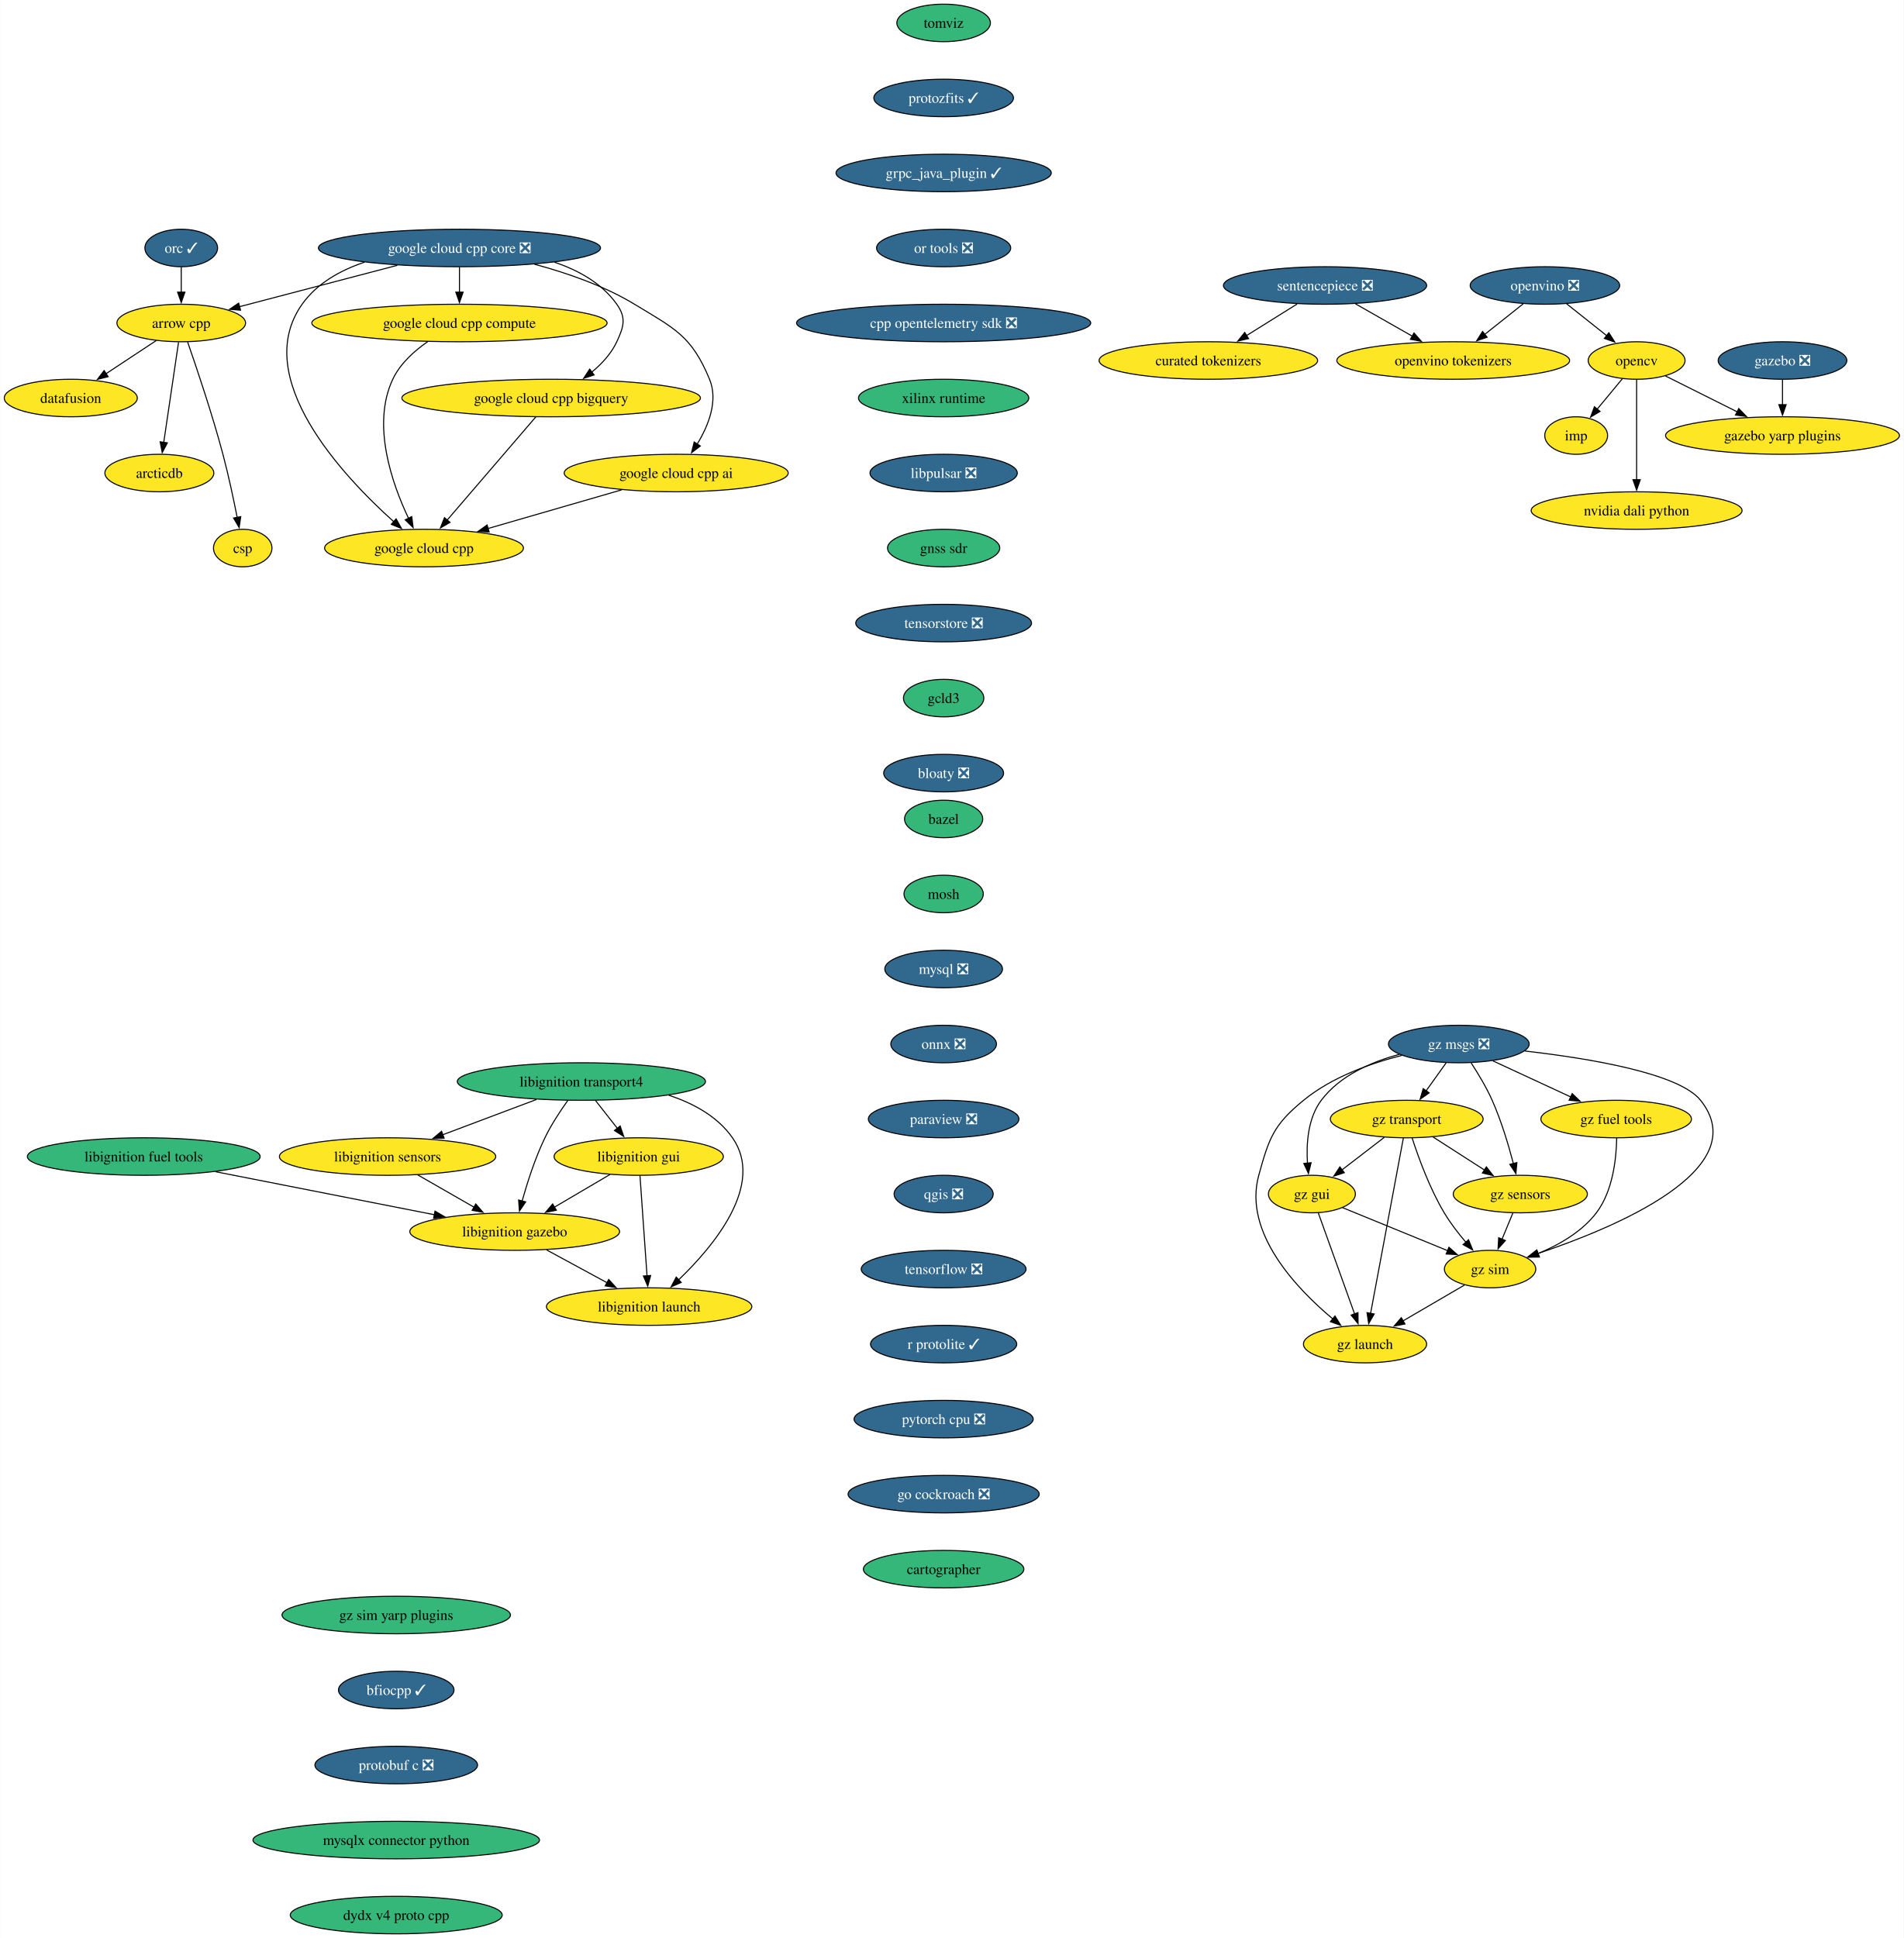
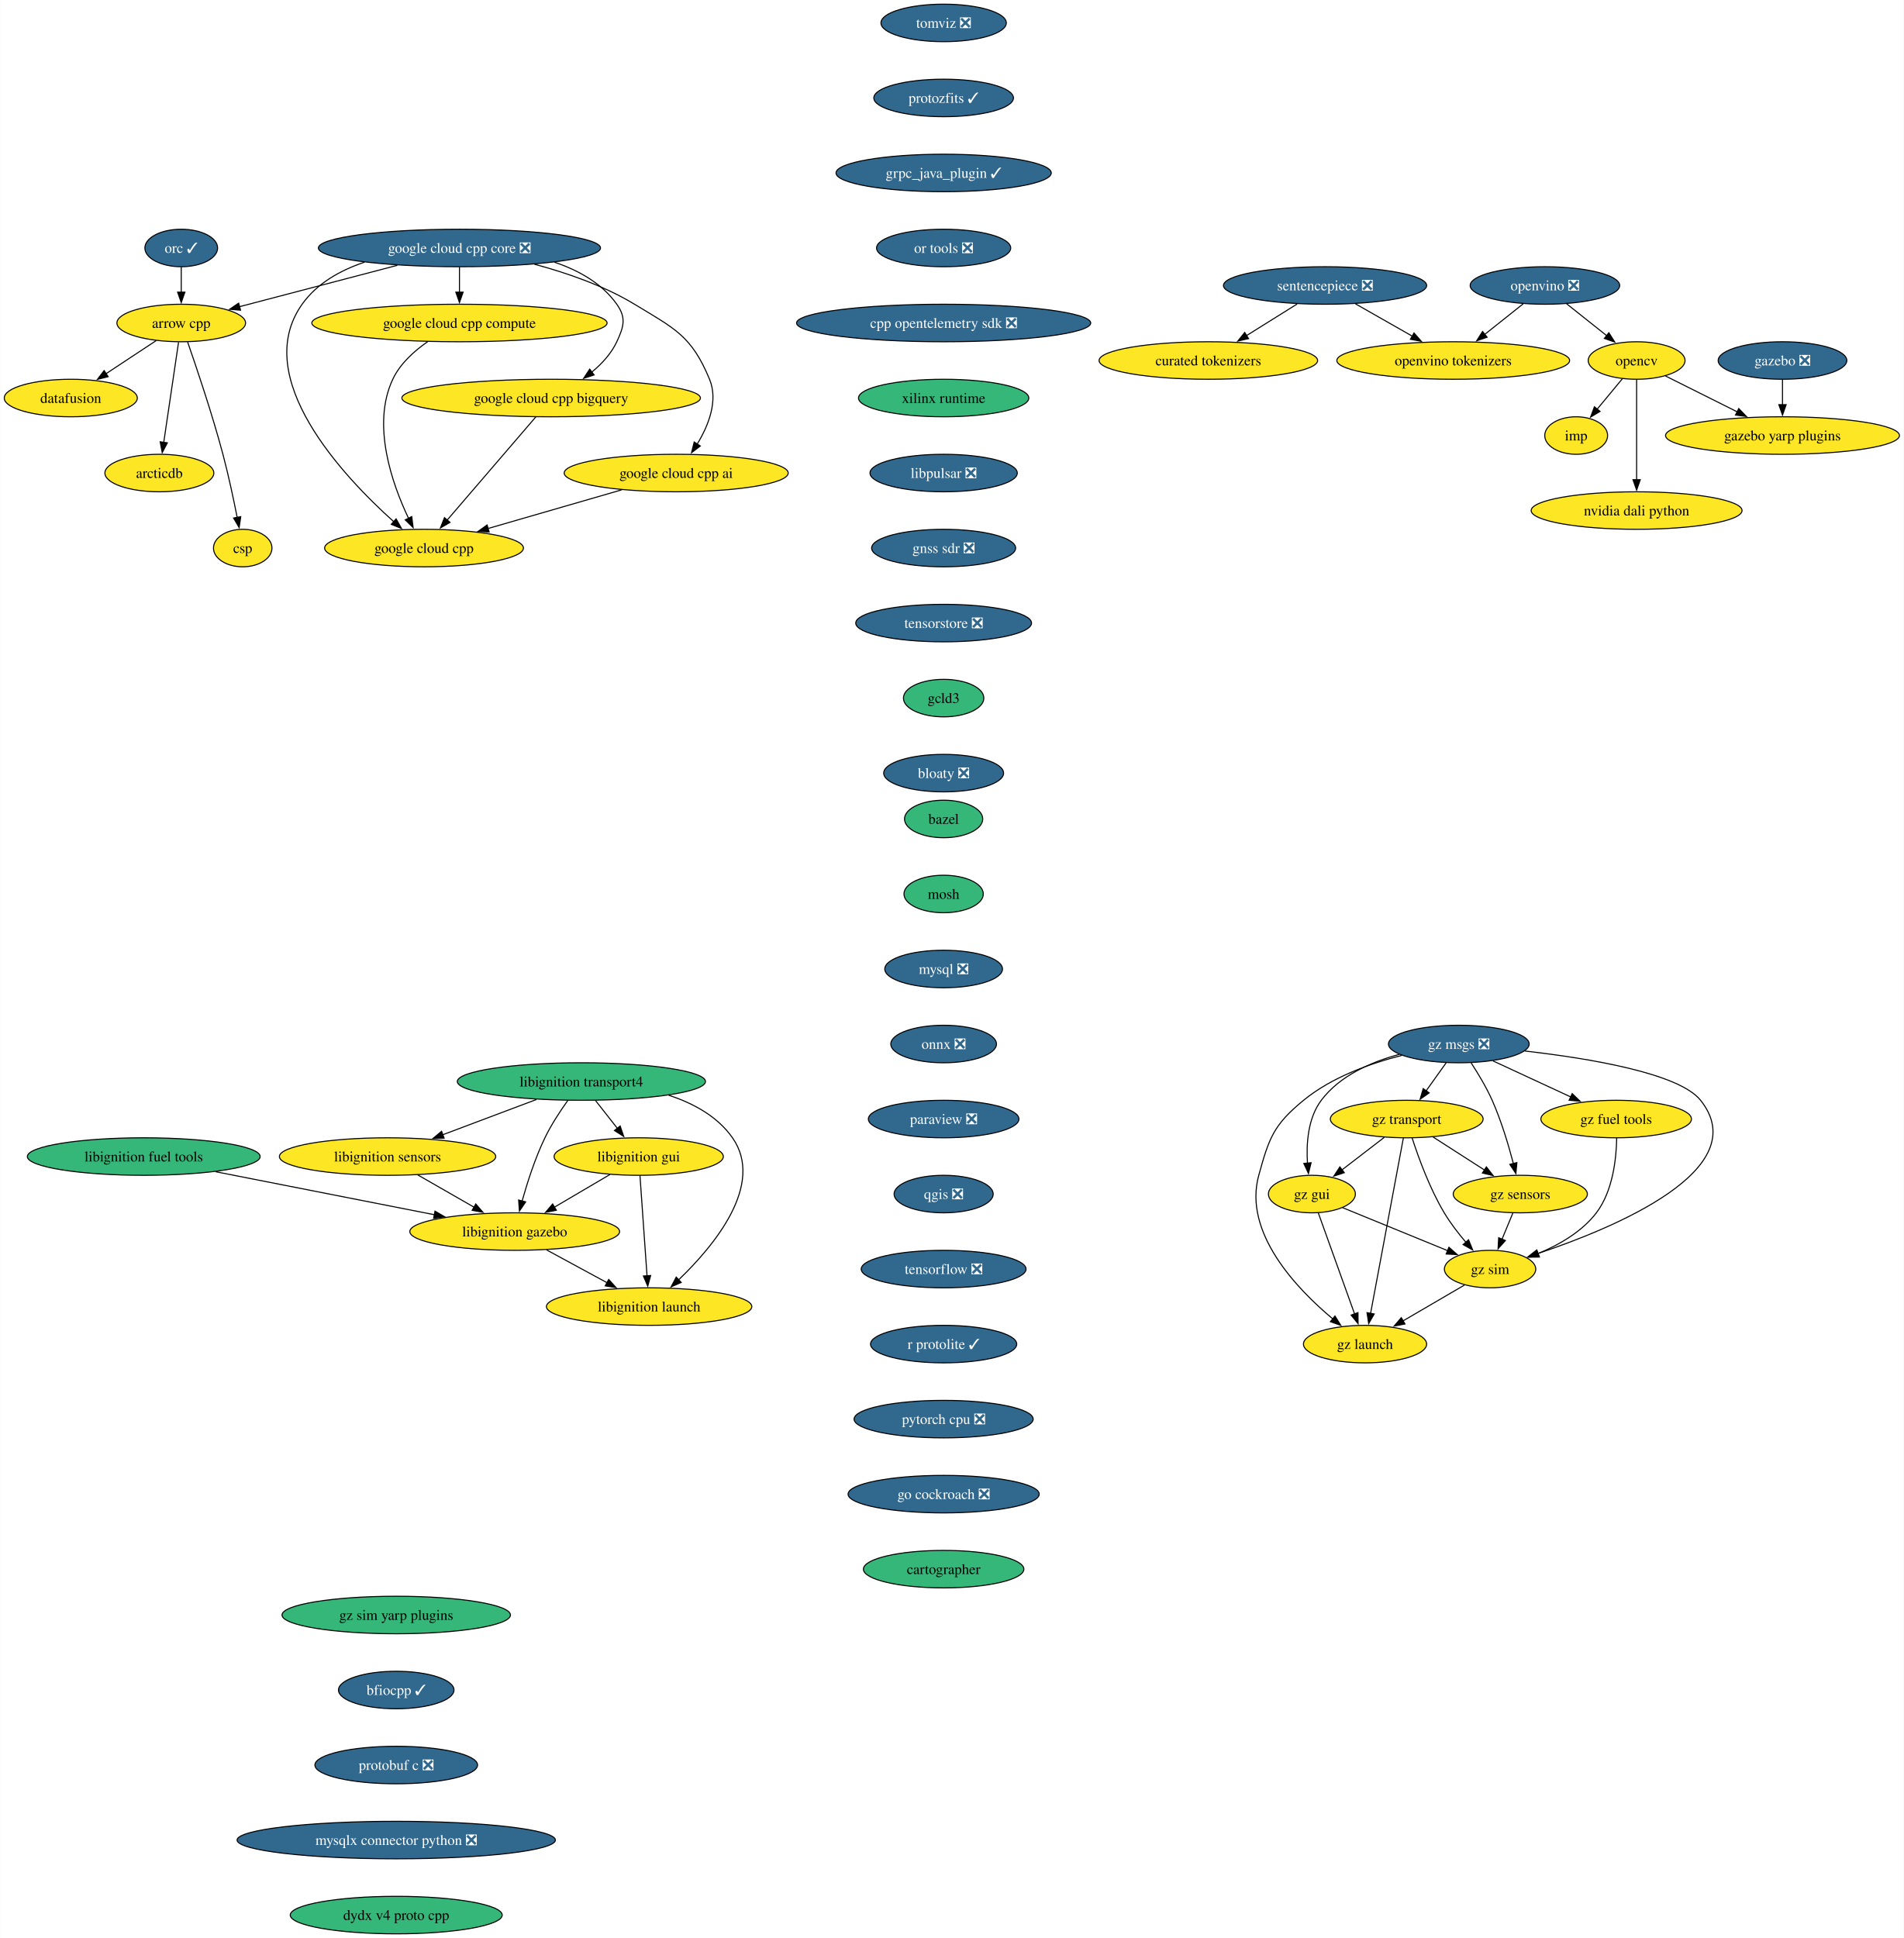
<svg xmlns="http://www.w3.org/2000/svg" xmlns:xlink="http://www.w3.org/1999/xlink" width="1827pt" height="1860pt" viewBox="0.00 0.00 1826.80 1860.00">
  <g id="graph0" class="graph" transform="scale(1 1) rotate(0) translate(4 1856)">
    <polygon fill="white" stroke="none" points="-4,4 -4,-1856 1822.8,-1856 1822.8,4 -4,4" />
    <g id="node1" class="node">
      <g id="a_node1">
        <a xlink:href="https://github.com/conda-forge/arrow-cpp-feedstock" xlink:title="arrow cpp">
          <ellipse fill="#fde725" stroke="black" cx="169.84" cy="-1546" rx="61.73" ry="18" />
          <text text-anchor="middle" x="169.84" y="-1541.33" font-family="Times,serif" font-size="14.00">arrow cpp</text>
        </a>
      </g>
    </g>
    <g id="node2" class="node">
      <g id="a_node2">
        <a xlink:href="https://github.com/conda-forge/datafusion-feedstock" xlink:title="datafusion">
          <ellipse fill="#fde725" stroke="black" cx="63.84" cy="-1474" rx="63.84" ry="18" />
          <text text-anchor="middle" x="63.84" y="-1469.33" font-family="Times,serif" font-size="14.00">datafusion</text>
        </a>
      </g>
    </g>
    <g id="edge1" class="edge">
      <path fill="none" stroke="black" d="M145.78,-1529.12C131.52,-1519.7 113.22,-1507.61 97.53,-1497.25" />
      <polygon fill="black" stroke="black" points="99.7,-1494.49 89.42,-1491.9 95.84,-1500.33 99.7,-1494.49" />
    </g>
    <g id="node3" class="node">
      <g id="a_node3">
        <a xlink:href="https://github.com/conda-forge/arcticdb-feedstock" xlink:title="arcticdb">
          <ellipse fill="#fde725" stroke="black" cx="148.84" cy="-1402" rx="52.26" ry="18" />
          <text text-anchor="middle" x="148.84" y="-1397.33" font-family="Times,serif" font-size="14.00">arcticdb</text>
        </a>
      </g>
    </g>
    <g id="edge2" class="edge">
      <path fill="none" stroke="black" d="M167.26,-1527.59C163.71,-1503.61 157.29,-1460.14 153.04,-1431.42" />
      <polygon fill="black" stroke="black" points="156.51,-1430.99 151.59,-1421.61 149.59,-1432.01 156.51,-1430.99" />
    </g>
    <g id="node4" class="node">
      <g id="a_node4">
        <a xlink:href="https://github.com/conda-forge/csp-feedstock" xlink:title="csp">
          <ellipse fill="#fde725" stroke="black" cx="228.84" cy="-1330" rx="28.06" ry="18" />
          <text text-anchor="middle" x="228.84" y="-1325.33" font-family="Times,serif" font-size="14.00">csp</text>
        </a>
      </g>
    </g>
    <g id="edge3" class="edge">
      <path fill="none" stroke="black" d="M175.95,-1527.77C184.31,-1503.81 199.47,-1458.97 209.84,-1420 215.18,-1399.9 220.05,-1376.94 223.52,-1359.38" />
      <polygon fill="black" stroke="black" points="226.94,-1360.15 225.41,-1349.67 220.07,-1358.82 226.94,-1360.15" />
    </g>
    <g id="node5" class="node">
      <g id="a_node5">
        <a xlink:href="https://github.com/conda-forge/bazel-feedstock" xlink:title="bazel">
          <ellipse fill="#35b779" stroke="black" cx="901.51" cy="-1070" rx="37.53" ry="18" />
          <text text-anchor="middle" x="901.51" y="-1065.33" font-family="Times,serif" font-size="14.00">bazel</text>
        </a>
      </g>
    </g>
    <g id="node6" class="node">
      <g id="a_node6">
        <a xlink:href="https://github.com/conda-forge/mosh-feedstock" xlink:title="mosh">
          <ellipse fill="#35b779" stroke="black" cx="901.51" cy="-998" rx="38.06" ry="18" />
          <text text-anchor="middle" x="901.51" y="-993.33" font-family="Times,serif" font-size="14.00">mosh</text>
        </a>
      </g>
    </g>
    <g id="node7" class="node">
      <g id="a_node7">
        <a xlink:href="https://github.com/conda-forge/mysql-feedstock/pull/107" xlink:title="mysql ❎">
          <ellipse fill="#31688e" stroke="black" cx="901.51" cy="-926" rx="56.47" ry="18" />
          <text text-anchor="middle" x="901.51" y="-921.33" font-family="Times,serif" font-size="14.00" fill="white">mysql ❎</text>
        </a>
      </g>
    </g>
    <g id="node8" class="node">
      <g id="a_node8">
        <a xlink:href="https://github.com/conda-forge/onnx-feedstock/pull/125" xlink:title="onnx ❎">
          <ellipse fill="#31688e" stroke="black" cx="901.51" cy="-854" rx="50.68" ry="18" />
          <text text-anchor="middle" x="901.51" y="-849.33" font-family="Times,serif" font-size="14.00" fill="white">onnx ❎</text>
        </a>
      </g>
    </g>
    <g id="node9" class="node">
      <g id="a_node9">
        <a xlink:href="https://github.com/conda-forge/paraview-feedstock/pull/269" xlink:title="paraview ❎">
          <ellipse fill="#31688e" stroke="black" cx="901.51" cy="-782" rx="72.25" ry="18" />
          <text text-anchor="middle" x="901.51" y="-777.33" font-family="Times,serif" font-size="14.00" fill="white">paraview ❎</text>
        </a>
      </g>
    </g>
    <g id="node14" class="node">
      <g id="a_node14">
        <a xlink:href="https://github.com/conda-forge/qgis-feedstock/pull/495" xlink:title="qgis ❎">
          <ellipse fill="#31688e" stroke="black" cx="901.51" cy="-710" rx="47.53" ry="18" />
          <text text-anchor="middle" x="901.51" y="-705.33" font-family="Times,serif" font-size="14.00" fill="white">qgis ❎</text>
        </a>
      </g>
    </g>
    <g id="node10" class="node">
      <g id="a_node10">
        <a xlink:href="https://github.com/conda-forge/opencv-feedstock" xlink:title="opencv">
          <ellipse fill="#fde725" stroke="black" cx="1566.56" cy="-1510" rx="46.47" ry="18" />
          <text text-anchor="middle" x="1566.56" y="-1505.33" font-family="Times,serif" font-size="14.00">opencv</text>
        </a>
      </g>
    </g>
    <g id="node11" class="node">
      <g id="a_node11">
        <a xlink:href="https://github.com/conda-forge/imp-feedstock" xlink:title="imp">
          <ellipse fill="#fde725" stroke="black" cx="1508.56" cy="-1438" rx="30.16" ry="18" />
          <text text-anchor="middle" x="1508.56" y="-1433.33" font-family="Times,serif" font-size="14.00">imp</text>
        </a>
      </g>
    </g>
    <g id="edge8" class="edge">
      <path fill="none" stroke="black" d="M1552.81,-1492.41C1545.6,-1483.71 1536.64,-1472.89 1528.66,-1463.26" />
      <polygon fill="black" stroke="black" points="1531.45,-1461.14 1522.38,-1455.68 1526.06,-1465.61 1531.45,-1461.14" />
    </g>
    <g id="node12" class="node">
      <g id="a_node12">
        <a xlink:href="https://github.com/conda-forge/gazebo-yarp-plugins-feedstock" xlink:title="gazebo yarp plugins">
          <ellipse fill="#fde725" stroke="black" cx="1706.56" cy="-1438" rx="112.24" ry="18" />
          <text text-anchor="middle" x="1706.56" y="-1433.33" font-family="Times,serif" font-size="14.00">gazebo yarp plugins</text>
        </a>
      </g>
    </g>
    <g id="edge9" class="edge">
      <path fill="none" stroke="black" d="M1594.22,-1495.17C1613.91,-1485.32 1640.77,-1471.89 1663.29,-1460.64" />
      <polygon fill="black" stroke="black" points="1664.55,-1463.92 1671.93,-1456.31 1661.42,-1457.66 1664.55,-1463.92" />
    </g>
    <g id="node13" class="node">
      <g id="a_node13">
        <a xlink:href="https://github.com/conda-forge/nvidia-dali-python-feedstock" xlink:title="nvidia dali python">
          <ellipse fill="#fde725" stroke="black" cx="1566.56" cy="-1366" rx="101.19" ry="18" />
          <text text-anchor="middle" x="1566.56" y="-1361.33" font-family="Times,serif" font-size="14.00">nvidia dali python</text>
        </a>
      </g>
    </g>
    <g id="edge10" class="edge">
      <path fill="none" stroke="black" d="M1566.56,-1491.59C1566.56,-1467.61 1566.56,-1424.14 1566.56,-1395.42" />
      <polygon fill="black" stroke="black" points="1570.06,-1395.62 1566.56,-1385.62 1563.06,-1395.62 1570.06,-1395.62" />
    </g>
    <g id="node15" class="node">
      <g id="a_node15">
        <a xlink:href="https://github.com/conda-forge/tensorflow-feedstock/pull/411" xlink:title="tensorflow ❎">
          <ellipse fill="#31688e" stroke="black" cx="901.51" cy="-638" rx="79.09" ry="18" />
          <text text-anchor="middle" x="901.51" y="-633.33" font-family="Times,serif" font-size="14.00" fill="white">tensorflow ❎</text>
        </a>
      </g>
    </g>
    <g id="node16" class="node">
      <g id="a_node16">
        <a xlink:href="https://github.com/conda-forge/r-protolite-feedstock/pull/46" xlink:title="r protolite ✓">
          <ellipse fill="#31688e" stroke="black" cx="901.51" cy="-566" rx="70.15" ry="18" />
          <text text-anchor="middle" x="901.51" y="-561.33" font-family="Times,serif" font-size="14.00" fill="white">r protolite ✓</text>
        </a>
      </g>
    </g>
    <g id="node17" class="node">
      <g id="a_node17">
        <a xlink:href="https://github.com/conda-forge/pytorch-cpu-feedstock/pull/310" xlink:title="pytorch cpu ❎">
          <ellipse fill="#31688e" stroke="black" cx="901.51" cy="-494" rx="85.93" ry="18" />
          <text text-anchor="middle" x="901.51" y="-489.32" font-family="Times,serif" font-size="14.00" fill="white">pytorch cpu ❎</text>
        </a>
      </g>
    </g>
    <g id="node18" class="node">
      <g id="a_node18">
        <a xlink:href="https://github.com/conda-forge/go-cockroach-feedstock/pull/30" xlink:title="go cockroach ❎">
          <ellipse fill="#31688e" stroke="black" cx="901.51" cy="-422" rx="91.72" ry="18" />
          <text text-anchor="middle" x="901.51" y="-417.32" font-family="Times,serif" font-size="14.00" fill="white">go cockroach ❎</text>
        </a>
      </g>
    </g>
    <g id="node28" class="node">
      <g id="a_node28">
        <a xlink:href="https://github.com/conda-forge/cartographer-feedstock" xlink:title="cartographer">
          <ellipse fill="#35b779" stroke="black" cx="901.51" cy="-350" rx="76.99" ry="18" />
          <text text-anchor="middle" x="901.51" y="-345.32" font-family="Times,serif" font-size="14.00">cartographer</text>
        </a>
      </g>
    </g>
    <g id="node19" class="node">
      <g id="a_node19">
        <a xlink:href="https://github.com/conda-forge/orc-feedstock/pull/82" xlink:title="orc ✓">
          <ellipse fill="#31688e" stroke="black" cx="169.84" cy="-1618" rx="34.9" ry="18" />
          <text text-anchor="middle" x="169.84" y="-1613.33" font-family="Times,serif" font-size="14.00" fill="white">orc ✓</text>
        </a>
      </g>
    </g>
    <g id="edge16" class="edge">
      <path fill="none" stroke="black" d="M169.84,-1599.7C169.84,-1592.41 169.84,-1583.73 169.84,-1575.54" />
      <polygon fill="black" stroke="black" points="173.34,-1575.62 169.84,-1565.62 166.34,-1575.62 173.34,-1575.62" />
    </g>
    <g id="node20" class="node">
      <g id="a_node20">
        <a xlink:href="https://github.com/conda-forge/libignition-transport4-feedstock" xlink:title="libignition transport4">
          <ellipse fill="#35b779" stroke="black" cx="553.86" cy="-818" rx="119.08" ry="18" />
          <text text-anchor="middle" x="553.86" y="-813.33" font-family="Times,serif" font-size="14.00">libignition transport4</text>
        </a>
      </g>
    </g>
    <g id="node21" class="node">
      <g id="a_node21">
        <a xlink:href="https://github.com/conda-forge/libignition-sensors-feedstock" xlink:title="libignition sensors">
          <ellipse fill="#fde725" stroke="black" cx="367.86" cy="-746" rx="103.82" ry="18" />
          <text text-anchor="middle" x="367.86" y="-741.33" font-family="Times,serif" font-size="14.00">libignition sensors</text>
        </a>
      </g>
    </g>
    <g id="edge17" class="edge">
      <path fill="none" stroke="black" d="M510.72,-800.76C483.89,-790.67 449.19,-777.61 420.71,-766.89" />
      <polygon fill="black" stroke="black" points="422.13,-763.69 411.54,-763.44 419.67,-770.24 422.13,-763.69" />
    </g>
    <g id="node22" class="node">
      <g id="a_node22">
        <a xlink:href="https://github.com/conda-forge/libignition-gui-feedstock" xlink:title="libignition gui">
          <ellipse fill="#fde725" stroke="black" cx="608.86" cy="-746" rx="81.2" ry="18" />
          <text text-anchor="middle" x="608.86" y="-741.33" font-family="Times,serif" font-size="14.00">libignition gui</text>
        </a>
      </g>
    </g>
    <g id="edge18" class="edge">
      <path fill="none" stroke="black" d="M567.46,-799.7C573.78,-791.64 581.44,-781.89 588.45,-772.98" />
      <polygon fill="black" stroke="black" points="591.06,-775.32 594.49,-765.29 585.56,-771 591.06,-775.32" />
    </g>
    <g id="node23" class="node">
      <g id="a_node23">
        <a xlink:href="https://github.com/conda-forge/libignition-gazebo-feedstock" xlink:title="libignition gazebo">
          <ellipse fill="#fde725" stroke="black" cx="489.86" cy="-674" rx="100.66" ry="18" />
          <text text-anchor="middle" x="489.86" y="-669.33" font-family="Times,serif" font-size="14.00">libignition gazebo</text>
        </a>
      </g>
    </g>
    <g id="edge19" class="edge">
      <path fill="none" stroke="black" d="M540.96,-800.03C533.74,-789.96 524.99,-776.71 518.86,-764 509.42,-744.43 501.93,-721.02 496.93,-703.13" />
      <polygon fill="black" stroke="black" points="500.38,-702.47 494.4,-693.72 493.62,-704.28 500.38,-702.47" />
    </g>
    <g id="node24" class="node">
      <g id="a_node24">
        <a xlink:href="https://github.com/conda-forge/libignition-launch-feedstock" xlink:title="libignition launch">
          <ellipse fill="#fde725" stroke="black" cx="618.86" cy="-602" rx="98.56" ry="18" />
          <text text-anchor="middle" x="618.86" y="-597.33" font-family="Times,serif" font-size="14.00">libignition launch</text>
        </a>
      </g>
    </g>
    <g id="edge20" class="edge">
      <path fill="none" stroke="black" d="M637.61,-804.87C661.29,-797.14 684.5,-784.54 698.86,-764 730.19,-719.2 681.2,-660.33 647.13,-627.62" />
      <polygon fill="black" stroke="black" points="649.65,-625.19 639.95,-620.93 644.88,-630.31 649.65,-625.19" />
    </g>
    <g id="edge21" class="edge">
      <path fill="none" stroke="black" d="M396.77,-728.41C412.91,-719.15 433.24,-707.49 450.78,-697.42" />
      <polygon fill="black" stroke="black" points="452.49,-700.48 459.42,-692.47 449.01,-694.41 452.49,-700.48" />
    </g>
    <g id="edge22" class="edge">
      <path fill="none" stroke="black" d="M581.26,-728.76C565.42,-719.45 545.3,-707.61 527.97,-697.41" />
      <polygon fill="black" stroke="black" points="529.84,-694.45 519.44,-692.4 526.29,-700.49 529.84,-694.45" />
    </g>
    <g id="edge23" class="edge">
      <path fill="none" stroke="black" d="M610.09,-727.59C611.78,-703.61 614.84,-660.14 616.86,-631.42" />
      <polygon fill="black" stroke="black" points="620.34,-631.84 617.55,-621.62 613.36,-631.35 620.34,-631.84" />
    </g>
    <g id="edge24" class="edge">
      <path fill="none" stroke="black" d="M520.43,-656.41C537.78,-647 559.71,-635.1 578.47,-624.92" />
      <polygon fill="black" stroke="black" points="580.06,-628.04 587.18,-620.19 576.72,-621.89 580.06,-628.04" />
    </g>
    <g id="node25" class="node">
      <g id="a_node25">
        <a xlink:href="https://github.com/conda-forge/gazebo-feedstock/pull/236" xlink:title="gazebo ❎">
          <ellipse fill="#31688e" stroke="black" cx="1706.56" cy="-1510" rx="61.73" ry="18" />
          <text text-anchor="middle" x="1706.56" y="-1505.33" font-family="Times,serif" font-size="14.00" fill="white">gazebo ❎</text>
        </a>
      </g>
    </g>
    <g id="edge25" class="edge">
      <path fill="none" stroke="black" d="M1706.56,-1491.7C1706.56,-1484.41 1706.56,-1475.73 1706.56,-1467.54" />
      <polygon fill="black" stroke="black" points="1710.06,-1467.62 1706.56,-1457.62 1703.06,-1467.62 1710.06,-1467.62" />
    </g>
    <g id="node26" class="node">
      <g id="a_node26">
        <a xlink:href="https://github.com/conda-forge/libignition-fuel-tools-feedstock" xlink:title="libignition fuel tools">
          <ellipse fill="#35b779" stroke="black" cx="133.86" cy="-746" rx="111.71" ry="18" />
          <text text-anchor="middle" x="133.86" y="-741.33" font-family="Times,serif" font-size="14.00">libignition fuel tools</text>
        </a>
      </g>
    </g>
    <g id="edge26" class="edge">
      <path fill="none" stroke="black" d="M202.92,-731.42C263.2,-719.57 350.56,-702.39 413.03,-690.11" />
      <polygon fill="black" stroke="black" points="413.38,-693.61 422.51,-688.24 412.03,-686.74 413.38,-693.61" />
    </g>
    <g id="node27" class="node">
      <g id="a_node27">
        <a xlink:href="https://github.com/conda-forge/google-cloud-cpp-feedstock" xlink:title="google cloud cpp">
          <ellipse fill="#fde725" stroke="black" cx="402.84" cy="-1330" rx="95.4" ry="18" />
          <text text-anchor="middle" x="402.84" y="-1325.33" font-family="Times,serif" font-size="14.00">google cloud cpp</text>
        </a>
      </g>
    </g>
    <g id="node29" class="node">
      <g id="a_node29">
        <a xlink:href="https://github.com/conda-forge/sentencepiece-feedstock/pull/62" xlink:title="sentencepiece ❎">
          <ellipse fill="#31688e" stroke="black" cx="1267.56" cy="-1582" rx="97.51" ry="18" />
          <text text-anchor="middle" x="1267.56" y="-1577.33" font-family="Times,serif" font-size="14.00" fill="white">sentencepiece ❎</text>
        </a>
      </g>
    </g>
    <g id="node30" class="node">
      <g id="a_node30">
        <a xlink:href="https://github.com/conda-forge/openvino-tokenizers-feedstock" xlink:title="openvino tokenizers">
          <ellipse fill="#fde725" stroke="black" cx="1390.56" cy="-1510" rx="111.71" ry="18" />
          <text text-anchor="middle" x="1390.56" y="-1505.33" font-family="Times,serif" font-size="14.00">openvino tokenizers</text>
        </a>
      </g>
    </g>
    <g id="edge28" class="edge">
      <path fill="none" stroke="black" d="M1296.71,-1564.41C1313.13,-1555.06 1333.86,-1543.27 1351.65,-1533.14" />
      <polygon fill="black" stroke="black" points="1352.92,-1536.45 1359.88,-1528.46 1349.45,-1530.37 1352.92,-1536.45" />
    </g>
    <g id="node31" class="node">
      <g id="a_node31">
        <a xlink:href="https://github.com/conda-forge/curated-tokenizers-feedstock" xlink:title="curated tokenizers">
          <ellipse fill="#fde725" stroke="black" cx="1155.56" cy="-1510" rx="104.87" ry="18" />
          <text text-anchor="middle" x="1155.56" y="-1505.33" font-family="Times,serif" font-size="14.00">curated tokenizers</text>
        </a>
      </g>
    </g>
    <g id="edge29" class="edge">
      <path fill="none" stroke="black" d="M1240.73,-1564.23C1226.15,-1555.12 1207.92,-1543.72 1192.06,-1533.82" />
      <polygon fill="black" stroke="black" points="1194.17,-1531.01 1183.84,-1528.67 1190.46,-1536.94 1194.17,-1531.01" />
    </g>
    <g id="node32" class="node">
      <g id="a_node32">
-         <a xlink:href="https://github.com/conda-forge/tomviz-feedstock" xlink:title="tomviz">
-           <ellipse fill="#35b779" stroke="black" cx="901.51" cy="-1834" rx="44.9" ry="18" />
-           <text text-anchor="middle" x="901.51" y="-1829.33" font-family="Times,serif" font-size="14.00">tomviz</text>
+         <a xlink:href="https://github.com/conda-forge/tomviz-feedstock/pull/70" xlink:title="tomviz ❎">
+           <ellipse fill="#31688e" stroke="black" cx="901.51" cy="-1834" rx="60.15" ry="18" />
+           <text text-anchor="middle" x="901.51" y="-1829.33" font-family="Times,serif" font-size="14.00" fill="white">tomviz ❎</text>
        </a>
      </g>
    </g>
    <g id="node33" class="node">
      <g id="a_node33">
        <a xlink:href="https://github.com/conda-forge/protozfits-feedstock/pull/46" xlink:title="protozfits ✓">
          <ellipse fill="#31688e" stroke="black" cx="901.51" cy="-1762" rx="66.99" ry="18" />
          <text text-anchor="middle" x="901.51" y="-1757.33" font-family="Times,serif" font-size="14.00" fill="white">protozfits ✓</text>
        </a>
      </g>
    </g>
    <g id="node34" class="node">
      <g id="a_node34">
        <a xlink:href="https://github.com/conda-forge/grpc_java_plugin-feedstock/pull/88" xlink:title="grpc_java_plugin ✓">
          <ellipse fill="#31688e" stroke="black" cx="901.51" cy="-1690" rx="103.29" ry="18" />
          <text text-anchor="middle" x="901.51" y="-1685.33" font-family="Times,serif" font-size="14.00" fill="white">grpc_java_plugin ✓</text>
        </a>
      </g>
    </g>
    <g id="node35" class="node">
      <g id="a_node35">
        <a xlink:href="https://github.com/conda-forge/or-tools-feedstock/pull/64" xlink:title="or tools ❎">
          <ellipse fill="#31688e" stroke="black" cx="901.51" cy="-1618" rx="64.36" ry="18" />
          <text text-anchor="middle" x="901.51" y="-1613.33" font-family="Times,serif" font-size="14.00" fill="white">or tools ❎</text>
        </a>
      </g>
    </g>
    <g id="node36" class="node">
      <g id="a_node36">
        <a xlink:href="https://github.com/conda-forge/cpp-opentelemetry-sdk-feedstock/pull/73" xlink:title="cpp opentelemetry sdk ❎">
          <ellipse fill="#31688e" stroke="black" cx="901.51" cy="-1546" rx="141.17" ry="18" />
          <text text-anchor="middle" x="901.51" y="-1541.33" font-family="Times,serif" font-size="14.00" fill="white">cpp opentelemetry sdk ❎</text>
        </a>
      </g>
    </g>
    <g id="node37" class="node">
      <g id="a_node37">
        <a xlink:href="https://github.com/conda-forge/xilinx-runtime-feedstock" xlink:title="xilinx runtime">
          <ellipse fill="#35b779" stroke="black" cx="901.51" cy="-1474" rx="81.72" ry="18" />
          <text text-anchor="middle" x="901.51" y="-1469.33" font-family="Times,serif" font-size="14.00">xilinx runtime</text>
        </a>
      </g>
    </g>
    <g id="node38" class="node">
      <g id="a_node38">
        <a xlink:href="https://github.com/conda-forge/libpulsar-feedstock/pull/24" xlink:title="libpulsar ❎">
          <ellipse fill="#31688e" stroke="black" cx="901.51" cy="-1402" rx="70.68" ry="18" />
          <text text-anchor="middle" x="901.51" y="-1397.33" font-family="Times,serif" font-size="14.00" fill="white">libpulsar ❎</text>
        </a>
      </g>
    </g>
    <g id="node47" class="node">
      <g id="a_node47">
-         <a xlink:href="https://github.com/conda-forge/gnss-sdr-feedstock" xlink:title="gnss sdr">
-           <ellipse fill="#35b779" stroke="black" cx="901.51" cy="-1330" rx="53.84" ry="18" />
-           <text text-anchor="middle" x="901.51" y="-1325.33" font-family="Times,serif" font-size="14.00">gnss sdr</text>
+         <a xlink:href="https://github.com/conda-forge/gnss-sdr-feedstock/pull/32" xlink:title="gnss sdr ❎">
+           <ellipse fill="#31688e" stroke="black" cx="901.51" cy="-1330" rx="69.1" ry="18" />
+           <text text-anchor="middle" x="901.51" y="-1325.33" font-family="Times,serif" font-size="14.00" fill="white">gnss sdr ❎</text>
        </a>
      </g>
    </g>
    <g id="node39" class="node">
      <g id="a_node39">
        <a xlink:href="https://github.com/conda-forge/gz-msgs-feedstock/pull/51" xlink:title="gz msgs ❎">
          <ellipse fill="#31688e" stroke="black" cx="1395.93" cy="-854" rx="67.52" ry="18" />
          <text text-anchor="middle" x="1395.93" y="-849.33" font-family="Times,serif" font-size="14.00" fill="white">gz msgs ❎</text>
        </a>
      </g>
    </g>
    <g id="node40" class="node">
      <g id="a_node40">
        <a xlink:href="https://github.com/conda-forge/gz-transport-feedstock" xlink:title="gz transport">
          <ellipse fill="#fde725" stroke="black" cx="1345.93" cy="-782" rx="73.3" ry="18" />
          <text text-anchor="middle" x="1345.93" y="-777.33" font-family="Times,serif" font-size="14.00">gz transport</text>
        </a>
      </g>
    </g>
    <g id="edge36" class="edge">
      <path fill="none" stroke="black" d="M1383.82,-836.05C1378.05,-827.97 1371.01,-818.12 1364.58,-809.11" />
      <polygon fill="black" stroke="black" points="1367.46,-807.12 1358.8,-801.02 1361.76,-811.19 1367.46,-807.12" />
    </g>
    <g id="node41" class="node">
      <g id="a_node41">
        <a xlink:href="https://github.com/conda-forge/gz-fuel-tools-feedstock" xlink:title="gz fuel tools">
          <ellipse fill="#fde725" stroke="black" cx="1546.93" cy="-782" rx="72.25" ry="18" />
          <text text-anchor="middle" x="1546.93" y="-777.33" font-family="Times,serif" font-size="14.00">gz fuel tools</text>
        </a>
      </g>
    </g>
    <g id="edge37" class="edge">
      <path fill="none" stroke="black" d="M1428.69,-837.81C1450.6,-827.65 1479.67,-814.18 1503.51,-803.13" />
      <polygon fill="black" stroke="black" points="1504.73,-806.42 1512.33,-799.04 1501.79,-800.07 1504.73,-806.42" />
    </g>
    <g id="node42" class="node">
      <g id="a_node42">
        <a xlink:href="https://github.com/conda-forge/gz-gui-feedstock" xlink:title="gz gui">
          <ellipse fill="#fde725" stroke="black" cx="1254.93" cy="-710" rx="41.74" ry="18" />
          <text text-anchor="middle" x="1254.93" y="-705.33" font-family="Times,serif" font-size="14.00">gz gui</text>
        </a>
      </g>
    </g>
    <g id="edge38" class="edge">
      <path fill="none" stroke="black" d="M1338.83,-844.07C1311.86,-836.81 1281.74,-823.68 1263.93,-800 1251.08,-782.92 1249.44,-758.47 1250.68,-739.53" />
      <polygon fill="black" stroke="black" points="1254.14,-740.08 1251.63,-729.78 1247.17,-739.39 1254.14,-740.08" />
    </g>
    <g id="node43" class="node">
      <g id="a_node43">
        <a xlink:href="https://github.com/conda-forge/gz-sensors-feedstock" xlink:title="gz sensors">
          <ellipse fill="#fde725" stroke="black" cx="1454.93" cy="-710" rx="64.36" ry="18" />
          <text text-anchor="middle" x="1454.93" y="-705.33" font-family="Times,serif" font-size="14.00">gz sensors</text>
        </a>
      </g>
    </g>
    <g id="edge39" class="edge">
      <path fill="none" stroke="black" d="M1407.73,-835.93C1414.33,-825.82 1422.33,-812.57 1427.93,-800 1436.66,-780.37 1443.61,-757.1 1448.27,-739.28" />
      <polygon fill="black" stroke="black" points="1451.65,-740.2 1450.69,-729.65 1444.86,-738.5 1451.65,-740.2" />
    </g>
    <g id="node44" class="node">
      <g id="a_node44">
        <a xlink:href="https://github.com/conda-forge/gz-sim-feedstock" xlink:title="gz sim">
          <ellipse fill="#fde725" stroke="black" cx="1425.93" cy="-638" rx="43.84" ry="18" />
          <text text-anchor="middle" x="1425.93" y="-633.33" font-family="Times,serif" font-size="14.00">gz sim</text>
        </a>
      </g>
    </g>
    <g id="edge40" class="edge">
      <path fill="none" stroke="black" d="M1459.21,-847.3C1520.51,-840.31 1607.16,-826.05 1627.93,-800 1680.69,-733.83 1545.88,-677.72 1471.38,-652.8" />
      <polygon fill="black" stroke="black" points="1472.89,-649.61 1462.3,-649.83 1470.71,-656.27 1472.89,-649.61" />
    </g>
    <g id="node45" class="node">
      <g id="a_node45">
        <a xlink:href="https://github.com/conda-forge/gz-launch-feedstock" xlink:title="gz launch">
          <ellipse fill="#fde725" stroke="black" cx="1305.93" cy="-566" rx="59.1" ry="18" />
          <text text-anchor="middle" x="1305.93" y="-561.33" font-family="Times,serif" font-size="14.00">gz launch</text>
        </a>
      </g>
    </g>
    <g id="edge41" class="edge">
      <path fill="none" stroke="black" d="M1341.44,-843.13C1311.05,-835.44 1273.99,-822.2 1246.93,-800 1218.11,-776.36 1213.84,-763.93 1203.93,-728 1188.8,-673.16 1239.99,-619.36 1275.25,-589.94" />
      <polygon fill="black" stroke="black" points="1277.08,-592.97 1282.65,-583.95 1272.67,-587.53 1277.08,-592.97" />
    </g>
    <g id="edge42" class="edge">
      <path fill="none" stroke="black" d="M1324.36,-764.41C1312.26,-755.11 1297.01,-743.38 1283.89,-733.28" />
      <polygon fill="black" stroke="black" points="1286.04,-730.52 1275.98,-727.2 1281.77,-736.07 1286.04,-730.52" />
    </g>
    <g id="edge43" class="edge">
      <path fill="none" stroke="black" d="M1371.21,-764.76C1385.89,-755.33 1404.6,-743.32 1420.6,-733.04" />
      <polygon fill="black" stroke="black" points="1422.36,-736.07 1428.88,-727.72 1418.58,-730.18 1422.36,-736.07" />
    </g>
    <g id="edge44" class="edge">
      <path fill="none" stroke="black" d="M1351.1,-763.87C1357.07,-745.39 1367.9,-715.46 1381.93,-692 1387.84,-682.1 1395.55,-672.13 1402.86,-663.55" />
      <polygon fill="black" stroke="black" points="1405.25,-666.13 1409.24,-656.32 1400,-661.5 1405.25,-666.13" />
    </g>
    <g id="edge45" class="edge">
      <path fill="none" stroke="black" d="M1342.72,-763.85C1335.86,-727.14 1319.69,-640.66 1311.26,-595.53" />
      <polygon fill="black" stroke="black" points="1314.7,-594.91 1309.42,-585.72 1307.82,-596.19 1314.7,-594.91" />
    </g>
    <g id="edge46" class="edge">
      <path fill="none" stroke="black" d="M1547.43,-763.82C1547.13,-744.47 1543.91,-712.99 1527.93,-692 1513.98,-673.7 1491.92,-661.13 1471.87,-652.85" />
      <polygon fill="black" stroke="black" points="1473.31,-649.65 1462.72,-649.33 1470.8,-656.19 1473.31,-649.65" />
    </g>
    <g id="edge47" class="edge">
      <path fill="none" stroke="black" d="M1284.32,-696.97C1312.17,-685.57 1354.23,-668.35 1385.28,-655.64" />
      <polygon fill="black" stroke="black" points="1386.43,-658.95 1394.36,-651.92 1383.78,-652.47 1386.43,-658.95" />
    </g>
    <g id="edge48" class="edge">
      <path fill="none" stroke="black" d="M1261.08,-691.87C1269.73,-667.78 1285.6,-623.6 1295.95,-594.77" />
      <polygon fill="black" stroke="black" points="1299.15,-596.21 1299.24,-585.61 1292.57,-593.84 1299.15,-596.21" />
    </g>
    <g id="edge49" class="edge">
      <path fill="none" stroke="black" d="M1447.76,-691.7C1444.63,-684.15 1440.89,-675.12 1437.39,-666.68" />
      <polygon fill="black" stroke="black" points="1440.65,-665.4 1433.59,-657.5 1434.18,-668.08 1440.65,-665.4" />
    </g>
    <g id="edge50" class="edge">
      <path fill="none" stroke="black" d="M1401.35,-622.67C1384.38,-612.77 1361.52,-599.43 1342.42,-588.29" />
      <polygon fill="black" stroke="black" points="1344.26,-585.31 1333.86,-583.29 1340.73,-591.36 1344.26,-585.31" />
    </g>
    <g id="node46" class="node">
      <g id="a_node46">
        <a xlink:href="https://github.com/conda-forge/openvino-feedstock/pull/117" xlink:title="openvino ❎">
          <ellipse fill="#31688e" stroke="black" cx="1478.56" cy="-1582" rx="71.73" ry="18" />
          <text text-anchor="middle" x="1478.56" y="-1577.33" font-family="Times,serif" font-size="14.00" fill="white">openvino ❎</text>
        </a>
      </g>
    </g>
    <g id="edge51" class="edge">
      <path fill="none" stroke="black" d="M1499.41,-1564.41C1510.95,-1555.24 1525.45,-1543.7 1538.02,-1533.7" />
      <polygon fill="black" stroke="black" points="1539.93,-1536.66 1545.57,-1527.69 1535.57,-1531.18 1539.93,-1536.66" />
    </g>
    <g id="edge52" class="edge">
      <path fill="none" stroke="black" d="M1457.7,-1564.41C1446.69,-1555.65 1432.96,-1544.73 1420.8,-1535.06" />
      <polygon fill="black" stroke="black" points="1423.06,-1532.38 1413.06,-1528.9 1418.71,-1537.86 1423.06,-1532.38" />
    </g>
    <g id="node48" class="node">
      <g id="a_node48">
        <a xlink:href="https://github.com/conda-forge/tensorstore-feedstock/pull/52" xlink:title="tensorstore ❎">
          <ellipse fill="#31688e" stroke="black" cx="901.51" cy="-1258" rx="84.35" ry="18" />
          <text text-anchor="middle" x="901.51" y="-1253.33" font-family="Times,serif" font-size="14.00" fill="white">tensorstore ❎</text>
        </a>
      </g>
    </g>
    <g id="node49" class="node">
      <g id="a_node49">
        <a xlink:href="https://github.com/conda-forge/gcld3-feedstock" xlink:title="gcld3">
          <ellipse fill="#35b779" stroke="black" cx="901.51" cy="-1186" rx="38.58" ry="18" />
          <text text-anchor="middle" x="901.51" y="-1181.33" font-family="Times,serif" font-size="14.00">gcld3</text>
        </a>
      </g>
    </g>
    <g id="node50" class="node">
      <g id="a_node50">
        <a xlink:href="https://github.com/conda-forge/bloaty-feedstock/pull/6" xlink:title="bloaty ❎">
          <ellipse fill="#31688e" stroke="black" cx="901.51" cy="-1114" rx="57.52" ry="18" />
          <text text-anchor="middle" x="901.51" y="-1109.33" font-family="Times,serif" font-size="14.00" fill="white">bloaty ❎</text>
        </a>
      </g>
    </g>
    <g id="node51" class="node">
      <g id="a_node51">
        <a xlink:href="https://github.com/conda-forge/google-cloud-cpp-core-feedstock/pull/30" xlink:title="google cloud cpp core ❎">
          <ellipse fill="#31688e" stroke="black" cx="436.84" cy="-1618" rx="135.39" ry="18" />
          <text text-anchor="middle" x="436.84" y="-1613.33" font-family="Times,serif" font-size="14.00" fill="white">google cloud cpp core ❎</text>
        </a>
      </g>
    </g>
    <g id="edge57" class="edge">
      <path fill="none" stroke="black" d="M377.25,-1601.38C331.91,-1589.49 269.96,-1573.25 225.59,-1561.62" />
      <polygon fill="black" stroke="black" points="226.74,-1558.3 216.18,-1559.15 224.96,-1565.07 226.74,-1558.3" />
    </g>
    <g id="edge58" class="edge">
      <path fill="none" stroke="black" d="M345.76,-1604.39C322.49,-1596.58 300.05,-1584.06 285.84,-1564 236.06,-1493.77 324.79,-1399.31 373.72,-1355.37" />
      <polygon fill="black" stroke="black" points="376.03,-1358.01 381.22,-1348.77 371.4,-1352.75 376.03,-1358.01" />
    </g>
    <g id="node52" class="node">
      <g id="a_node52">
        <a xlink:href="https://github.com/conda-forge/google-cloud-cpp-compute-feedstock" xlink:title="google cloud cpp compute">
          <ellipse fill="#fde725" stroke="black" cx="436.84" cy="-1546" rx="141.7" ry="18" />
          <text text-anchor="middle" x="436.84" y="-1541.33" font-family="Times,serif" font-size="14.00">google cloud cpp compute</text>
        </a>
      </g>
    </g>
    <g id="edge59" class="edge">
      <path fill="none" stroke="black" d="M436.84,-1599.7C436.84,-1592.41 436.84,-1583.73 436.84,-1575.54" />
      <polygon fill="black" stroke="black" points="440.34,-1575.62 436.84,-1565.62 433.34,-1575.62 440.34,-1575.62" />
    </g>
    <g id="node53" class="node">
      <g id="a_node53">
        <a xlink:href="https://github.com/conda-forge/google-cloud-cpp-bigquery-feedstock" xlink:title="google cloud cpp bigquery">
          <ellipse fill="#fde725" stroke="black" cx="524.84" cy="-1474" rx="143.28" ry="18" />
          <text text-anchor="middle" x="524.84" y="-1469.33" font-family="Times,serif" font-size="14.00">google cloud cpp bigquery</text>
        </a>
      </g>
    </g>
    <g id="edge60" class="edge">
      <path fill="none" stroke="black" d="M527.91,-1604.39C551.18,-1596.58 573.62,-1584.06 587.84,-1564 597.09,-1550.95 594.59,-1542.51 587.84,-1528 582.52,-1516.59 573.41,-1506.76 563.75,-1498.77" />
      <polygon fill="black" stroke="black" points="566.08,-1496.15 556.01,-1492.88 561.84,-1501.72 566.08,-1496.15" />
    </g>
    <g id="node54" class="node">
      <g id="a_node54">
        <a xlink:href="https://github.com/conda-forge/google-cloud-cpp-ai-feedstock" xlink:title="google cloud cpp ai">
          <ellipse fill="#fde725" stroke="black" cx="644.84" cy="-1402" rx="107.5" ry="18" />
          <text text-anchor="middle" x="644.84" y="-1397.33" font-family="Times,serif" font-size="14.00">google cloud cpp ai</text>
        </a>
      </g>
    </g>
    <g id="edge61" class="edge">
      <path fill="none" stroke="black" d="M508.71,-1602.43C539.74,-1594.14 575.55,-1581.77 604.84,-1564 643.52,-1540.52 659.52,-1533.81 676.84,-1492 685.38,-1471.36 675.81,-1447.52 664.96,-1429.71" />
      <polygon fill="black" stroke="black" points="667.98,-1427.94 659.56,-1421.51 662.13,-1431.79 667.98,-1427.94" />
    </g>
    <g id="edge62" class="edge">
      <path fill="none" stroke="black" d="M406.4,-1528.14C393.53,-1519.23 379.9,-1507.01 372.84,-1492 352.29,-1448.31 372.2,-1391.74 387.93,-1358.61" />
      <polygon fill="black" stroke="black" points="391.06,-1360.19 392.37,-1349.67 384.79,-1357.07 391.06,-1360.19" />
    </g>
    <g id="edge63" class="edge">
      <path fill="none" stroke="black" d="M510.12,-1455.87C488.96,-1431.24 449.78,-1385.64 425.07,-1356.88" />
      <polygon fill="black" stroke="black" points="427.76,-1354.64 418.59,-1349.34 422.45,-1359.2 427.76,-1354.64" />
    </g>
    <g id="edge64" class="edge">
      <path fill="none" stroke="black" d="M592.62,-1385.9C554.9,-1374.99 503.82,-1360.21 464.16,-1348.74" />
      <polygon fill="black" stroke="black" points="465.33,-1345.43 454.75,-1346.02 463.38,-1352.16 465.33,-1345.43" />
    </g>
    <g id="node55" class="node">
      <g id="a_node55">
        <a xlink:href="https://github.com/conda-forge/gz-sim-yarp-plugins-feedstock" xlink:title="gz sim yarp plugins">
          <ellipse fill="#35b779" stroke="black" cx="376.17" cy="-306" rx="109.61" ry="18" />
          <text text-anchor="middle" x="376.17" y="-301.32" font-family="Times,serif" font-size="14.00">gz sim yarp plugins</text>
        </a>
      </g>
    </g>
    <g id="node56" class="node">
      <g id="a_node56">
        <a xlink:href="https://github.com/conda-forge/bfiocpp-feedstock/pull/12" xlink:title="bfiocpp ✓">
          <ellipse fill="#31688e" stroke="black" cx="376.17" cy="-234" rx="55.42" ry="18" />
          <text text-anchor="middle" x="376.17" y="-229.32" font-family="Times,serif" font-size="14.00" fill="white">bfiocpp ✓</text>
        </a>
      </g>
    </g>
    <g id="node57" class="node">
      <g id="a_node57">
        <a xlink:href="https://github.com/conda-forge/protobuf-c-feedstock/pull/5" xlink:title="protobuf c ❎">
          <ellipse fill="#31688e" stroke="black" cx="376.17" cy="-162" rx="78.04" ry="18" />
          <text text-anchor="middle" x="376.17" y="-157.32" font-family="Times,serif" font-size="14.00" fill="white">protobuf c ❎</text>
        </a>
      </g>
    </g>
    <g id="node58" class="node">
      <g id="a_node58">
-         <a xlink:href="https://github.com/conda-forge/mysqlx-connector-python-feedstock" xlink:title="mysqlx connector python">
-           <ellipse fill="#35b779" stroke="black" cx="376.17" cy="-90" rx="137.49" ry="18" />
-           <text text-anchor="middle" x="376.17" y="-85.33" font-family="Times,serif" font-size="14.00">mysqlx connector python</text>
+         <a xlink:href="https://github.com/conda-forge/mysqlx-connector-python-feedstock/pull/10" xlink:title="mysqlx connector python ❎">
+           <ellipse fill="#31688e" stroke="black" cx="376.17" cy="-90" rx="152.75" ry="18" />
+           <text text-anchor="middle" x="376.17" y="-85.33" font-family="Times,serif" font-size="14.00" fill="white">mysqlx connector python ❎</text>
        </a>
      </g>
    </g>
    <g id="node59" class="node">
      <g id="a_node59">
        <a xlink:href="https://github.com/conda-forge/dydx-v4-proto-cpp-feedstock" xlink:title="dydx v4 proto cpp">
          <ellipse fill="#35b779" stroke="black" cx="376.17" cy="-18" rx="101.71" ry="18" />
          <text text-anchor="middle" x="376.17" y="-13.32" font-family="Times,serif" font-size="14.00">dydx v4 proto cpp</text>
        </a>
      </g>
    </g>
  </g>
</svg>
